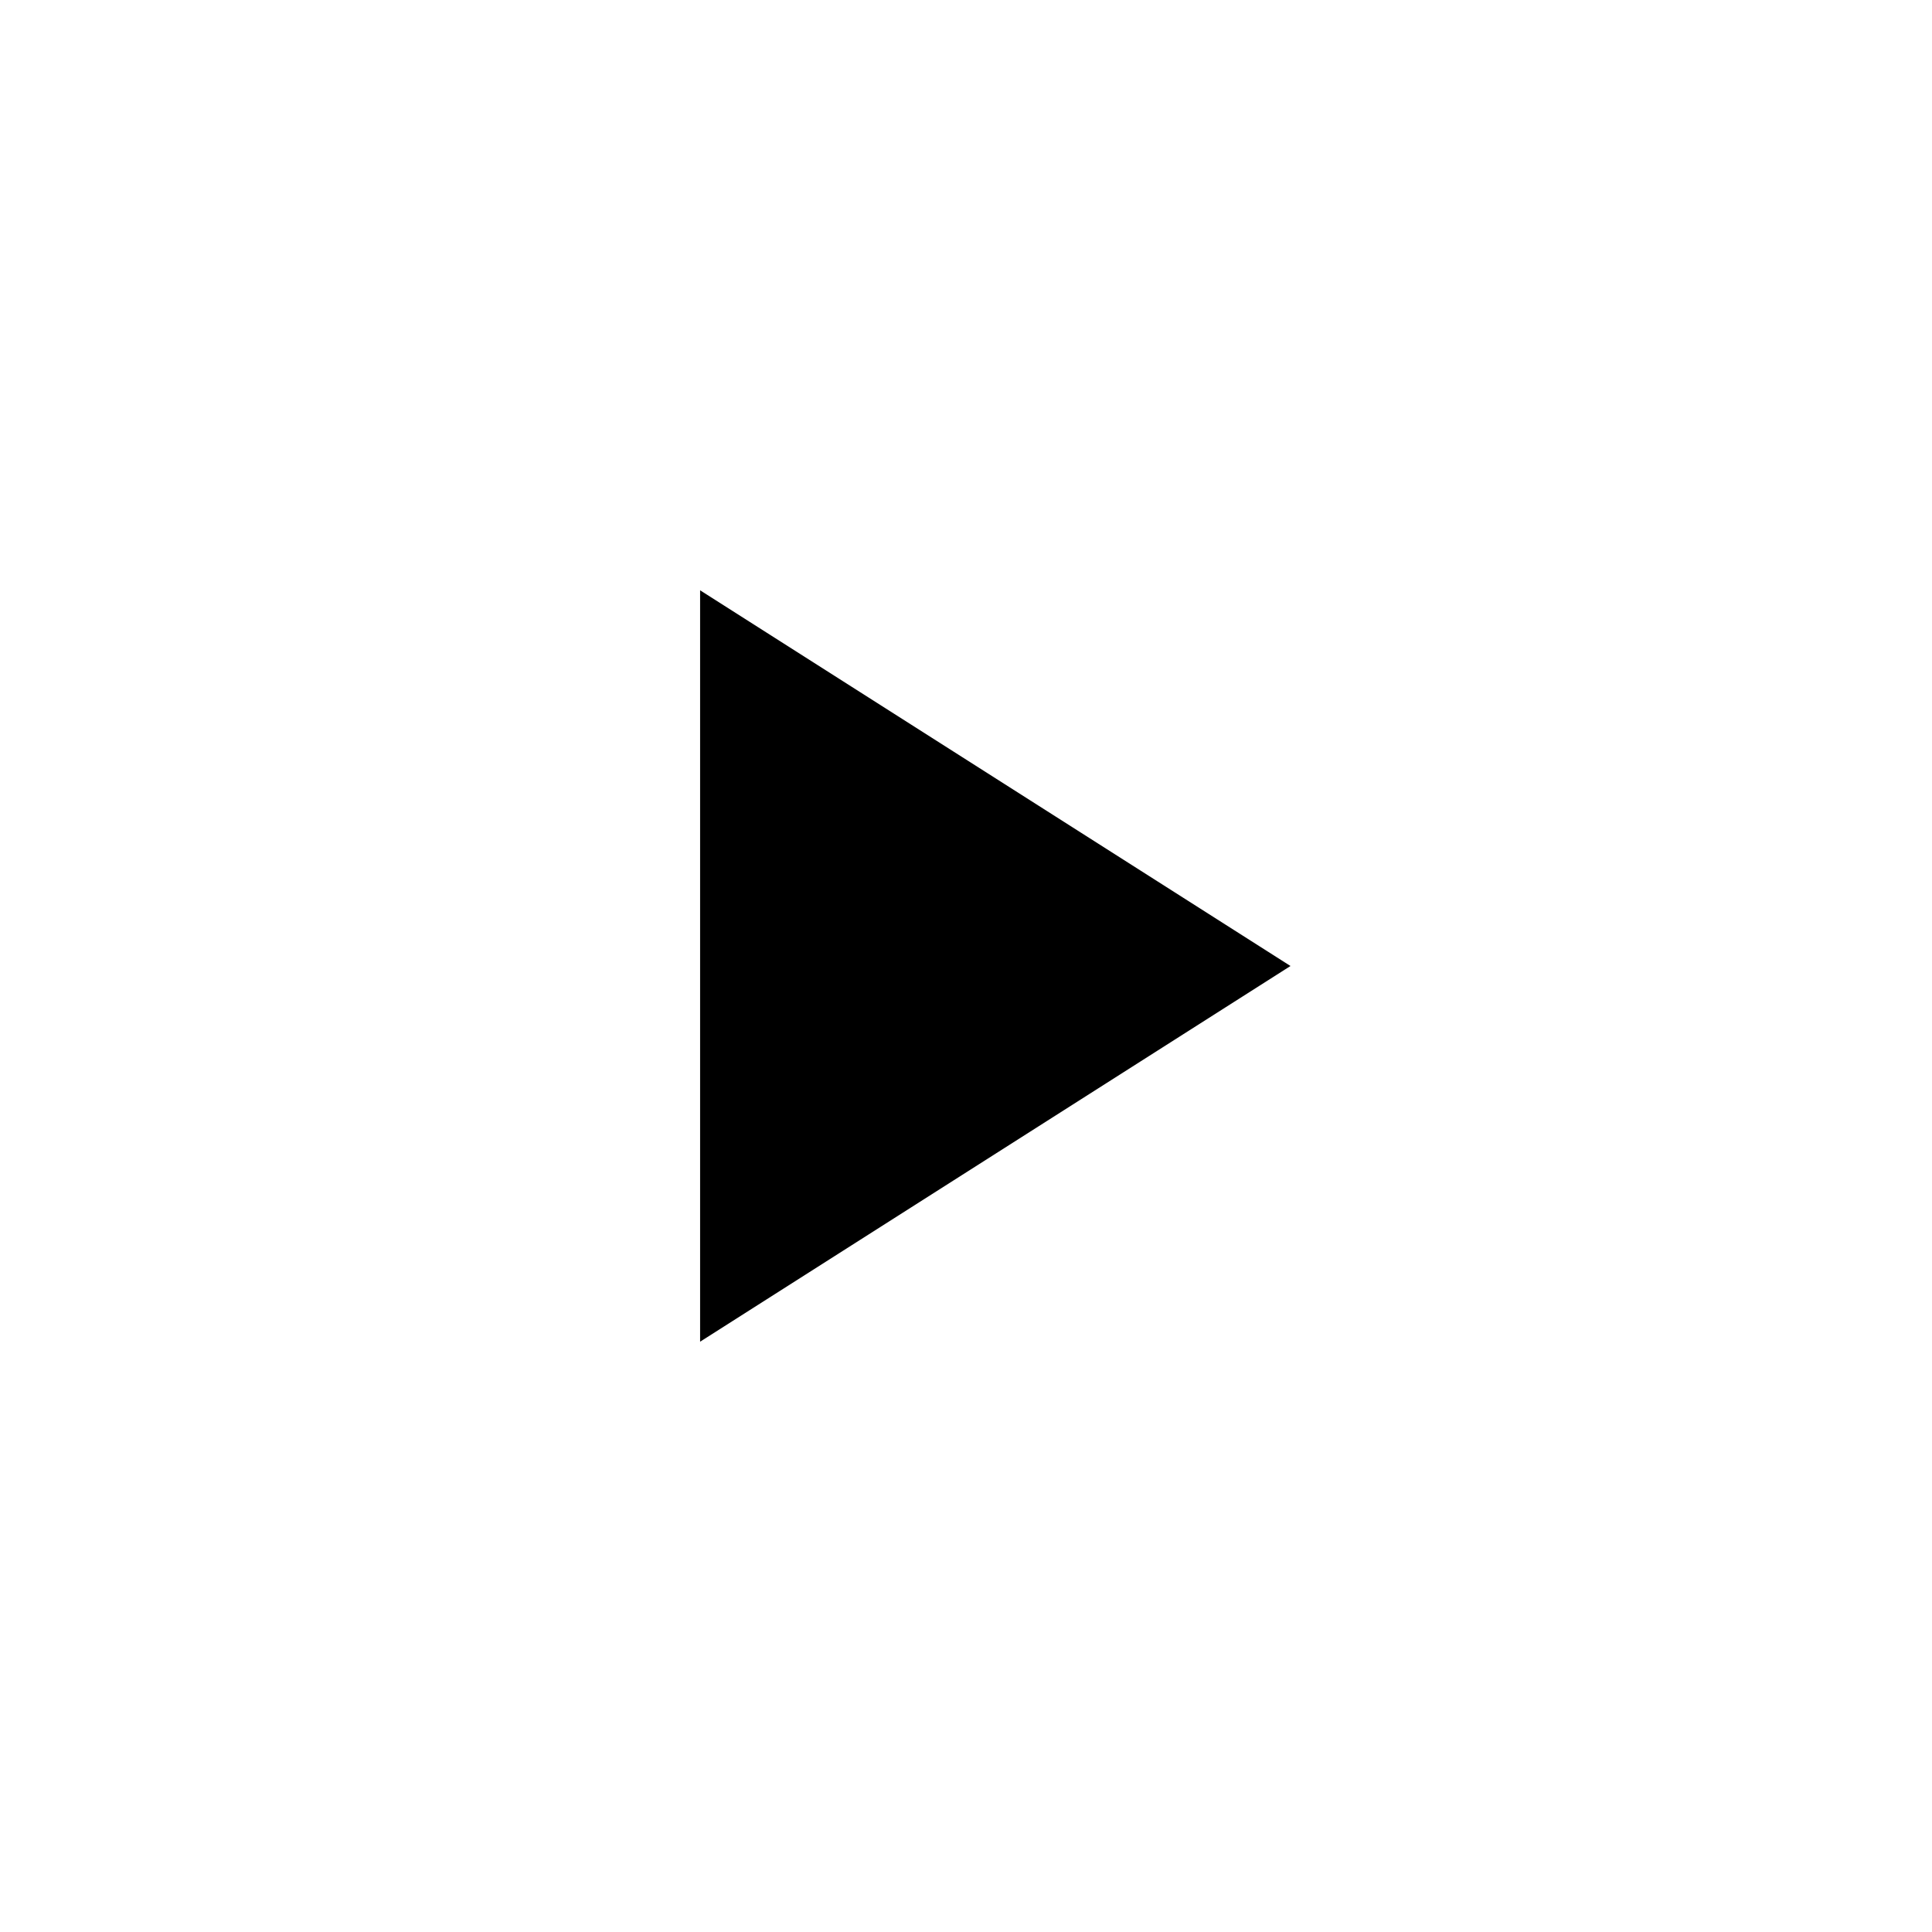
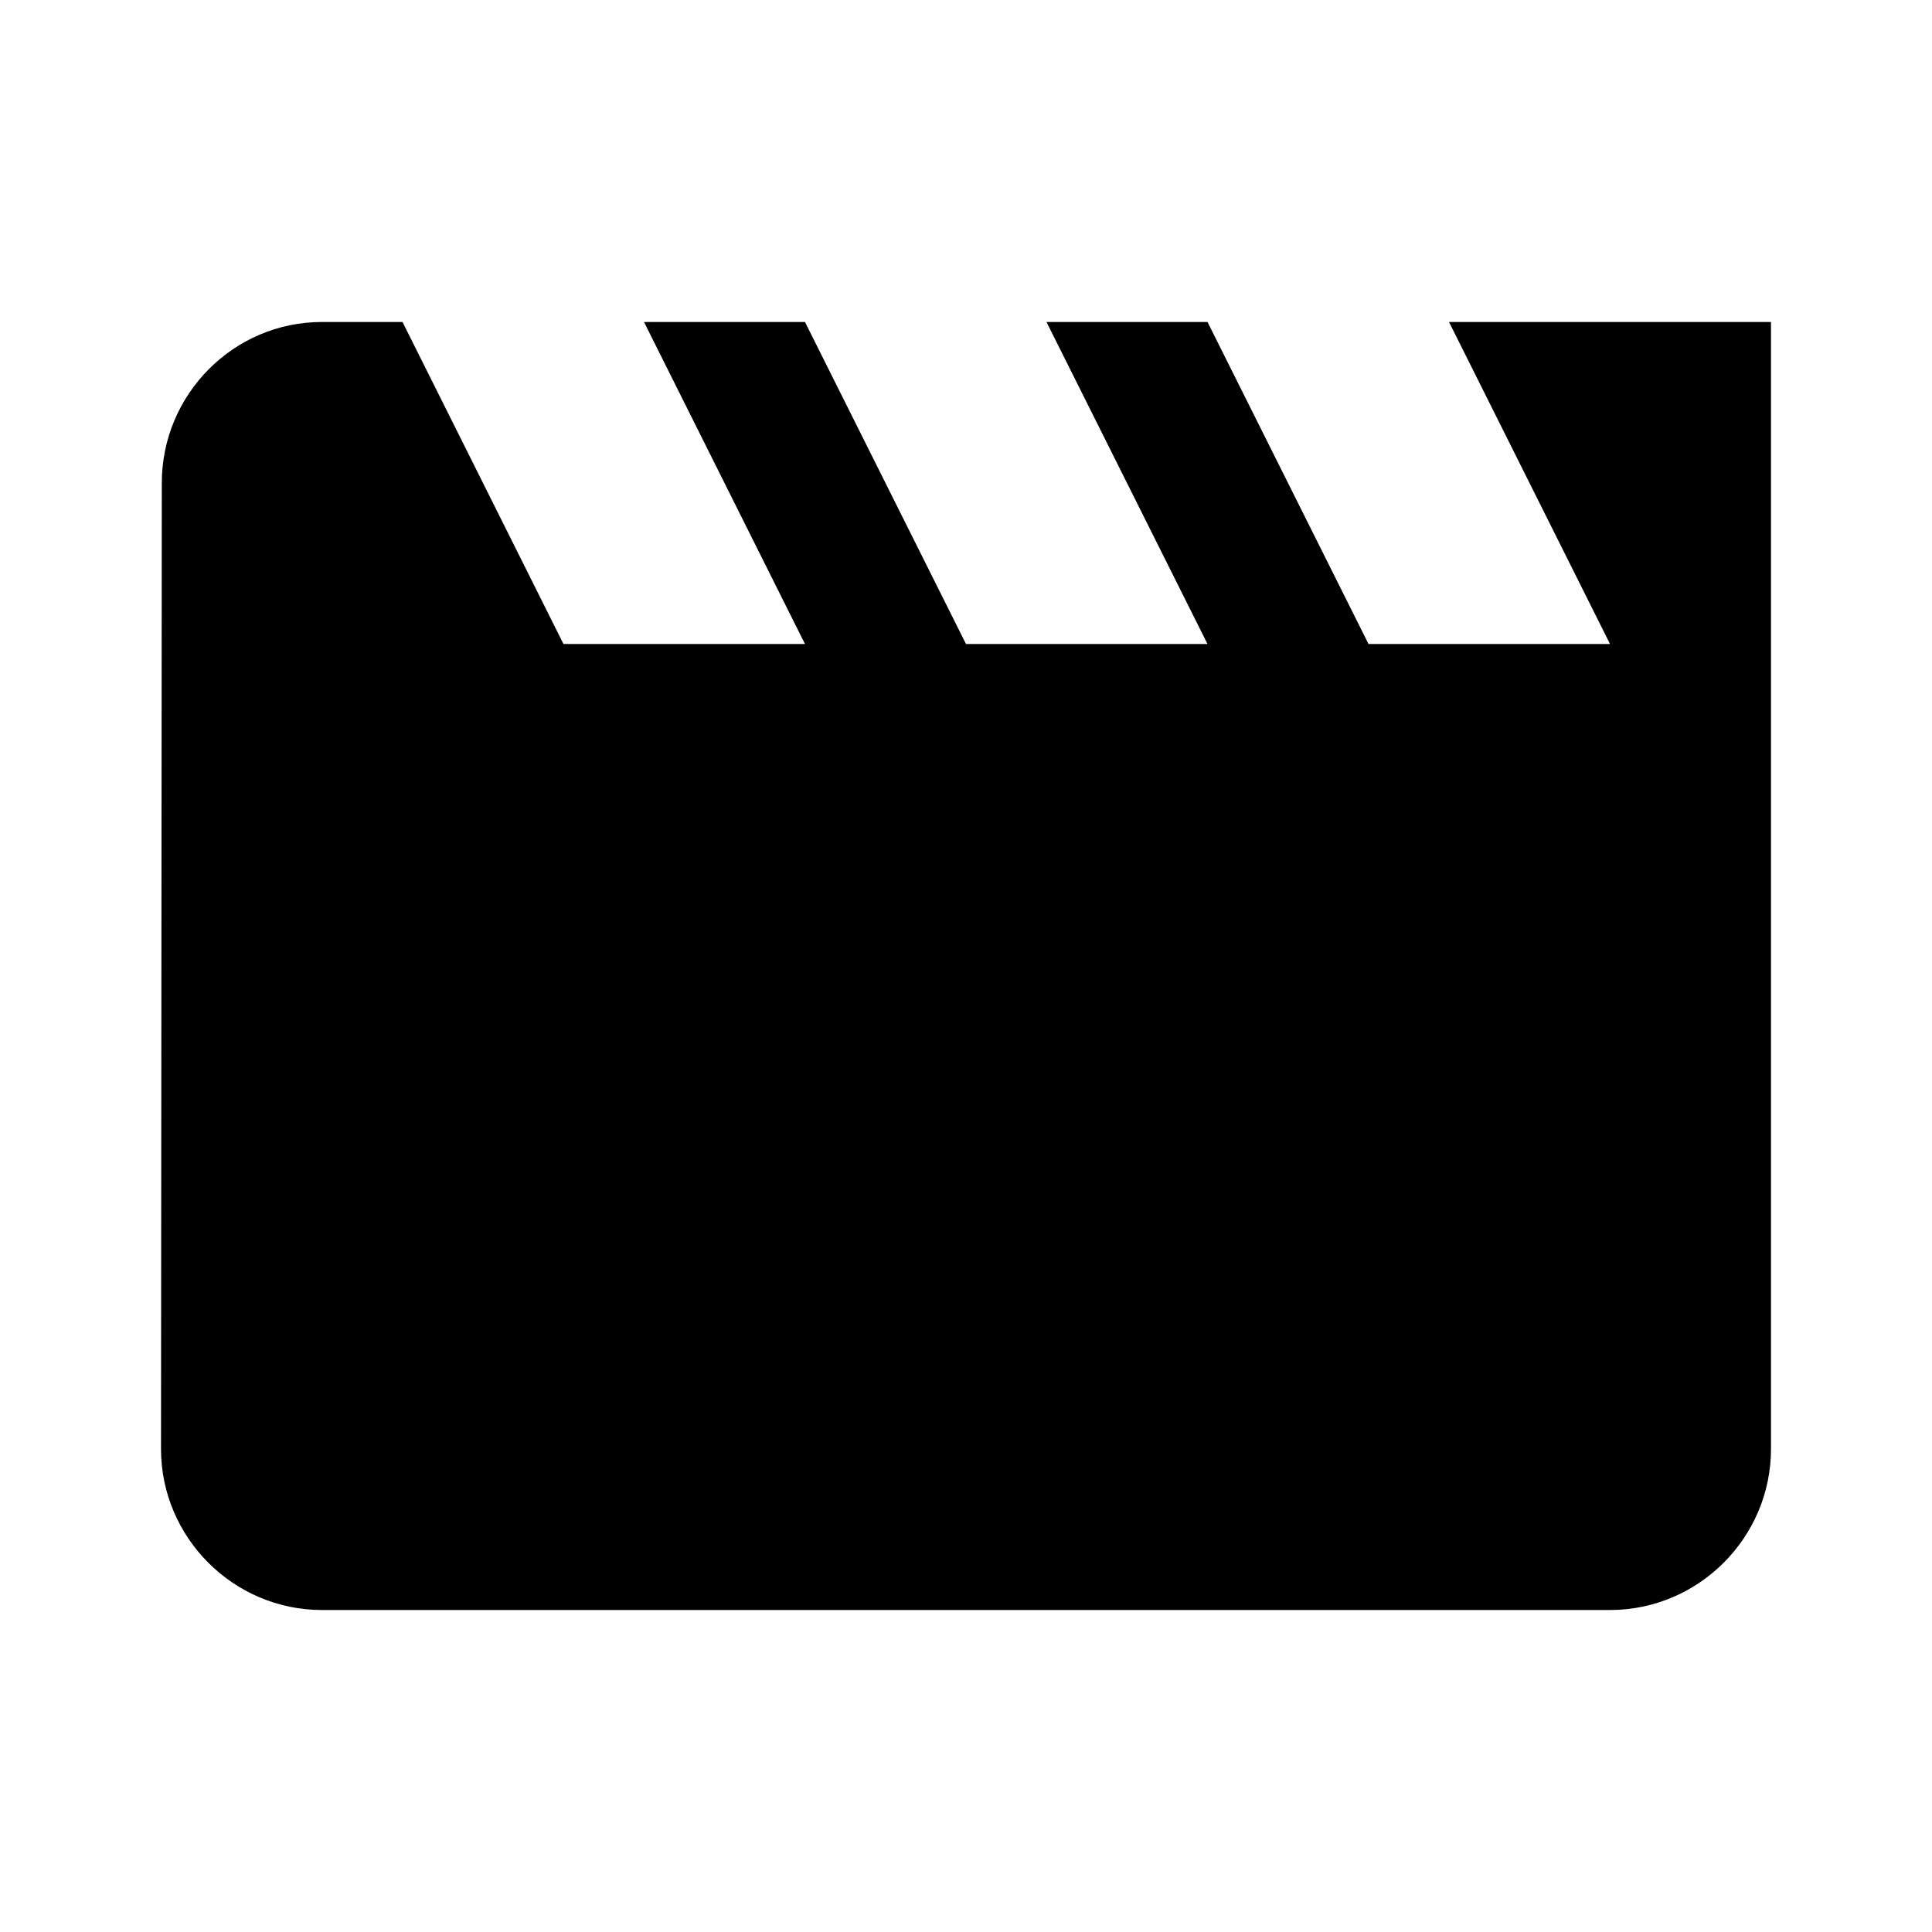
- <svg xmlns="http://www.w3.org/2000/svg" viewBox="0 0 24 24">
-   <path d="M8.697 7.333V16.667L16.031 12L8.697 7.333Z" />
+ <svg xmlns="http://www.w3.org/2000/svg" viewBox="0 0 44 44">
+   <path d="M33 7.333L36.667 14.667H31.167L27.5 7.333H23.833L27.5 14.667H22L18.333 7.333H14.667L18.333 14.667H12.833L9.167 7.333H7.333C5.317 7.333 3.685 8.983 3.685 11L3.667 33C3.667 35.017 5.317 36.667 7.333 36.667H36.667C38.683 36.667 40.333 35.017 40.333 33V7.333H33Z" />
</svg>
